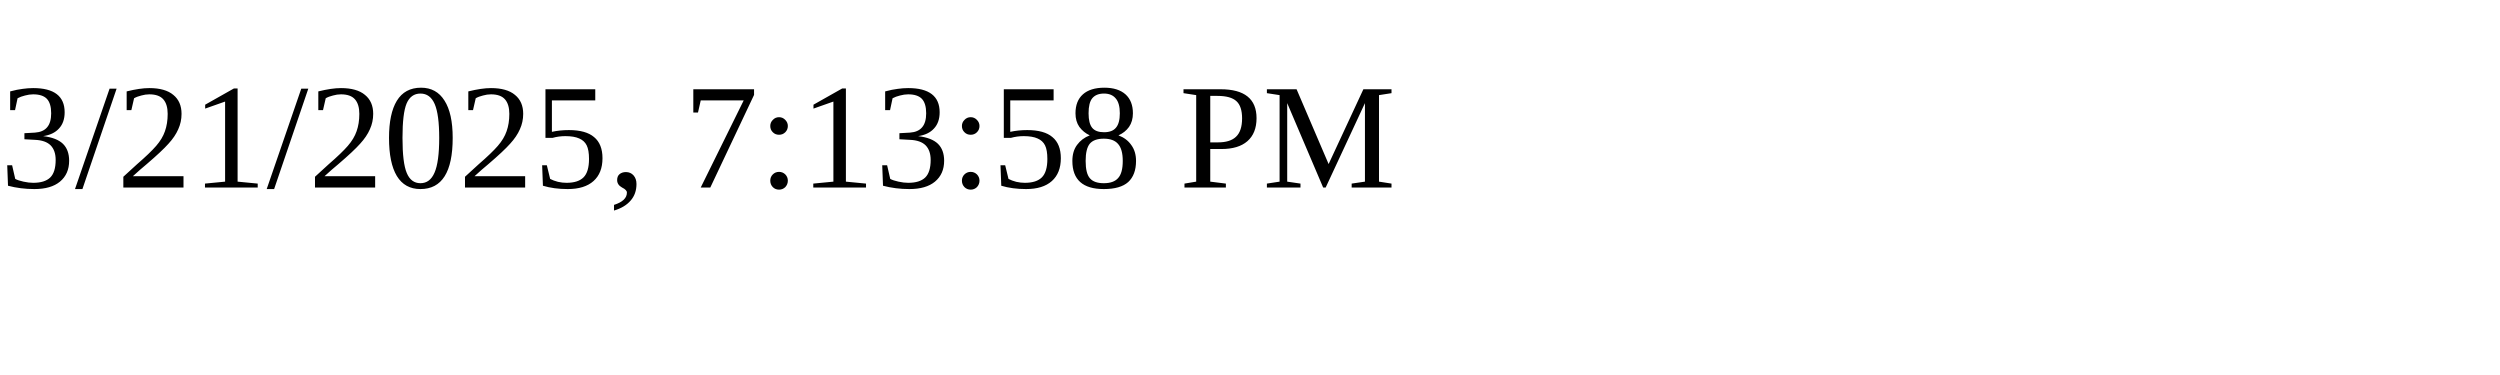
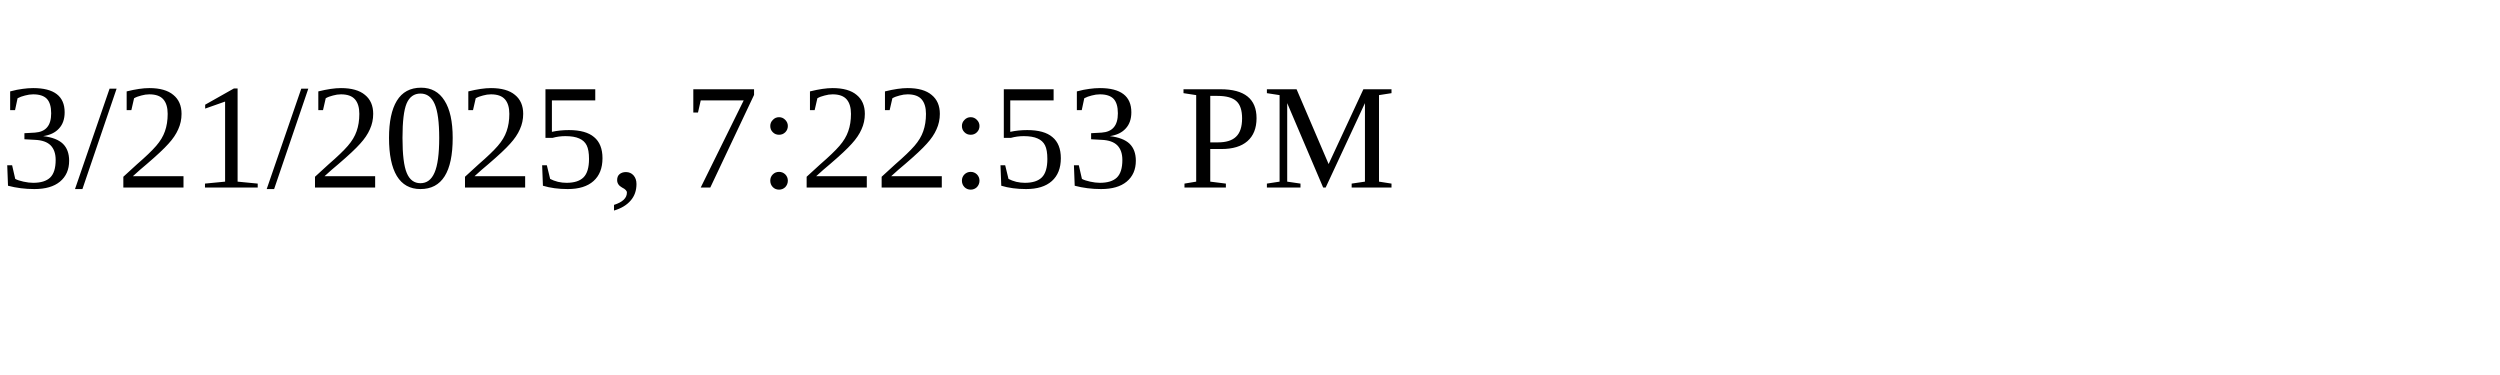
<svg xmlns="http://www.w3.org/2000/svg" height="30" width="200">
-   <text x="0" y="15">3/21/2025, 7:13:58 PM</text>
+   <text x="0" y="15">3/21/2025, 7:22:53 PM</text>
</svg>
